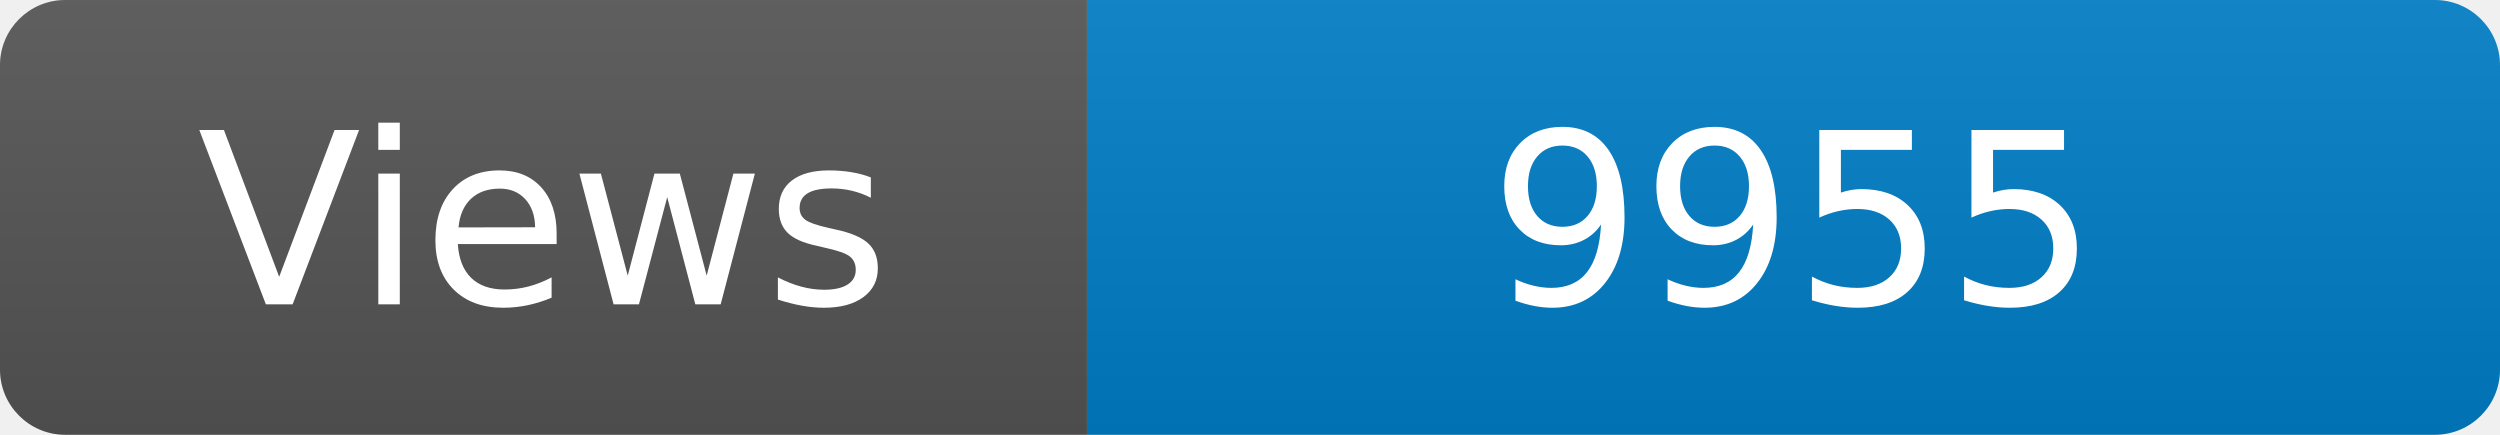
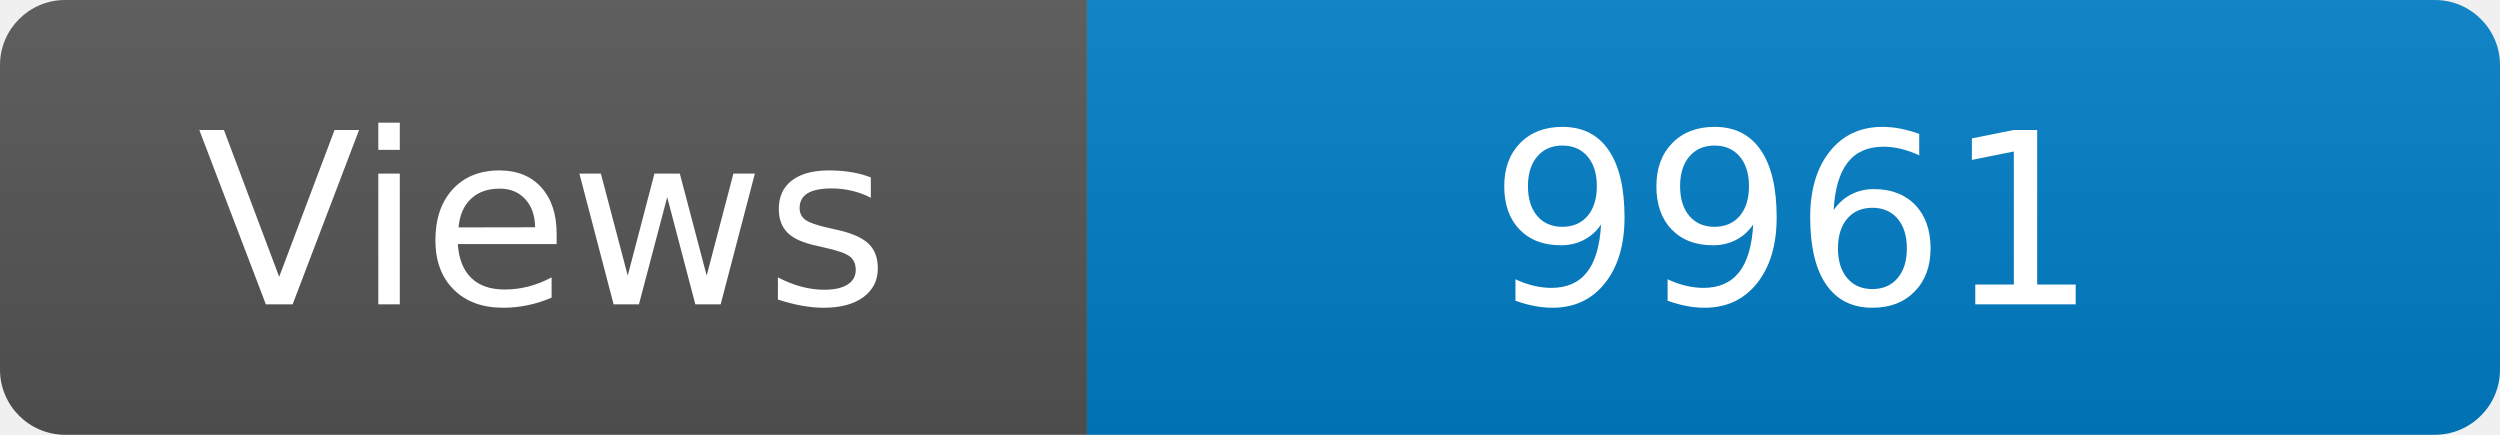
<svg xmlns="http://www.w3.org/2000/svg" width="115" height="20" role="img" aria-label="Maintained?: yes">
  <linearGradient id="s" x2="0" y2="100%">
    <stop offset="0" stop-color="#bbb" stop-opacity=".1" />
    <stop offset="1" stop-opacity=".1" />
  </linearGradient>
  <clipPath id="r">
    <rect width="115" height="20" rx="3" fill="#fff" />
  </clipPath>
  <g clip-path="url(#r)">
    <rect width="50" height="20" fill="#555" />
    <rect x="50" width="160" height="20" fill="#007ec6" />
    <rect width="115" height="20" fill="url(#s)" />
  </g>
  <g fill="#fff" text-anchor="middle" font-family="Verdana,Geneva,DejaVu Sans,sans-serif" font-size="110">
    <text x="250" y="140" transform="scale(.1)" fill="#fff">Views</text>
-     <text x="825" y="140" transform="scale(.1)" fill="#fff">9955</text>
+     <text x="825" y="140" transform="scale(.1)" fill="#fff">9961</text>
  </g>
</svg>
